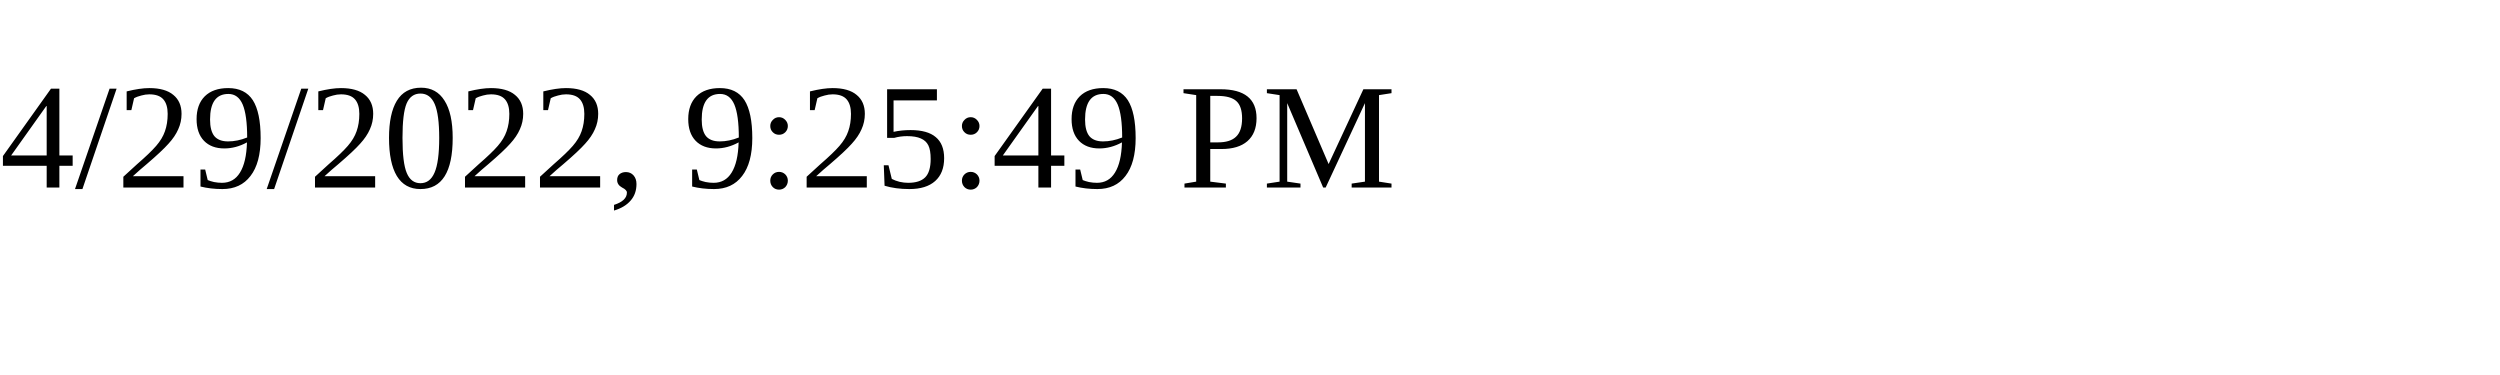
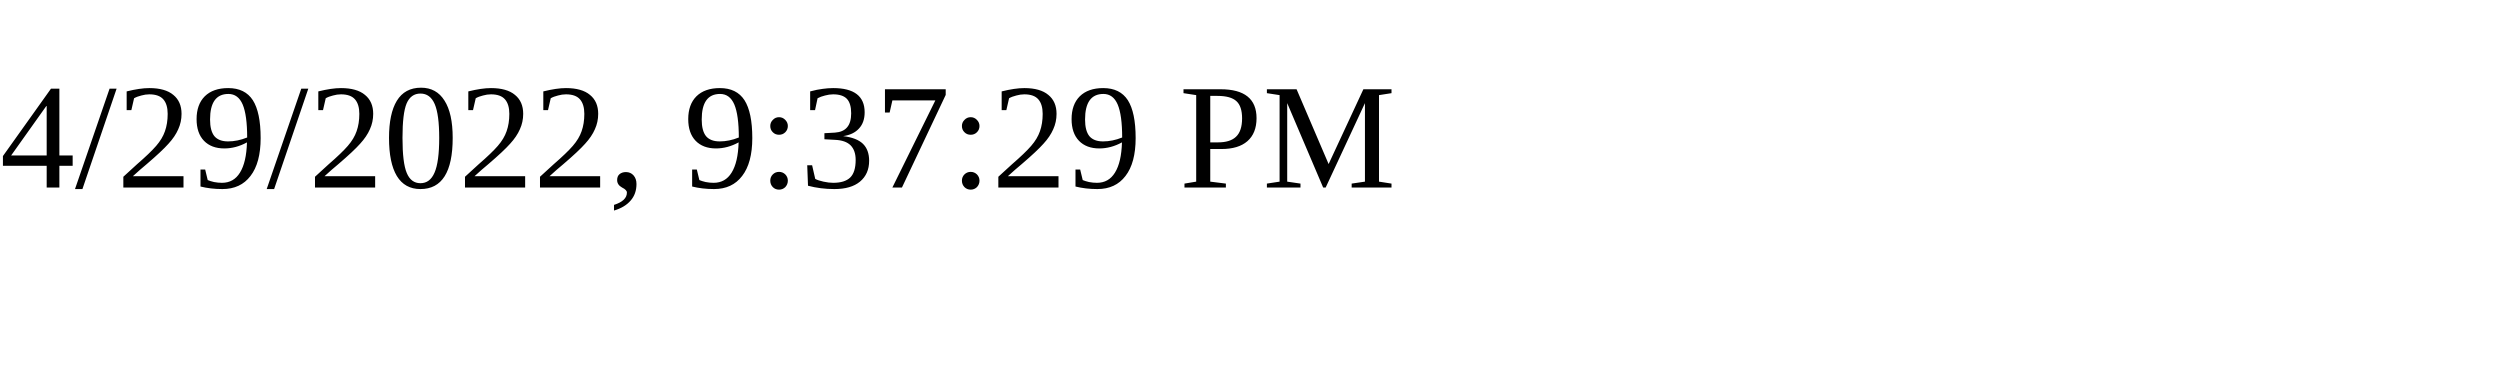
<svg xmlns="http://www.w3.org/2000/svg" height="30" width="200">
-   <text x="0" y="15">4/29/2022, 9:25:49 PM</text>
+   <text x="0" y="15">4/29/2022, 9:37:29 PM</text>
</svg>
